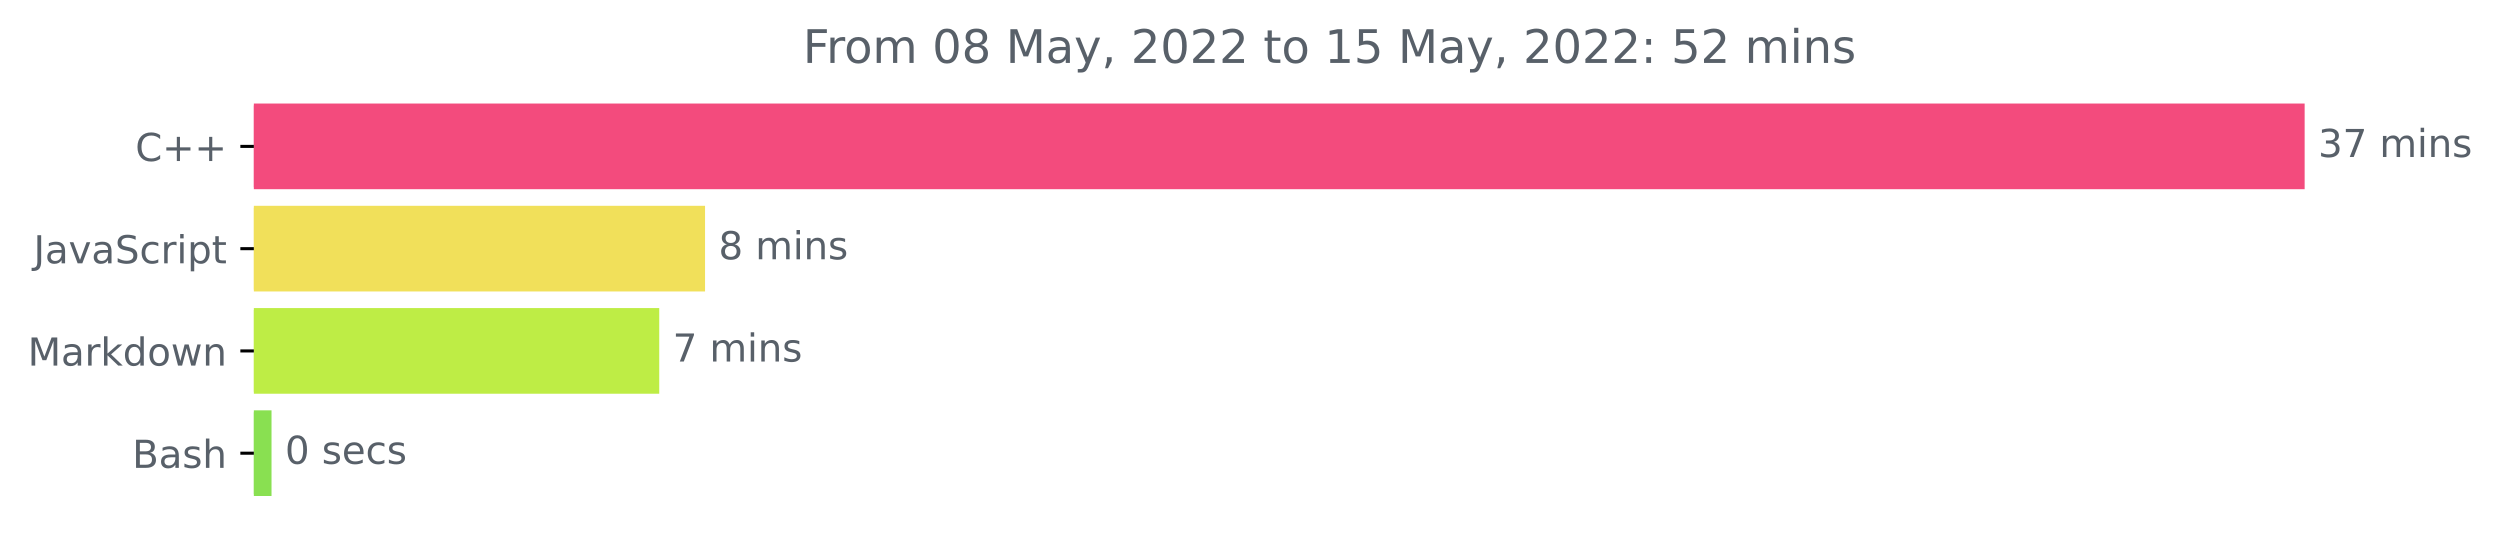
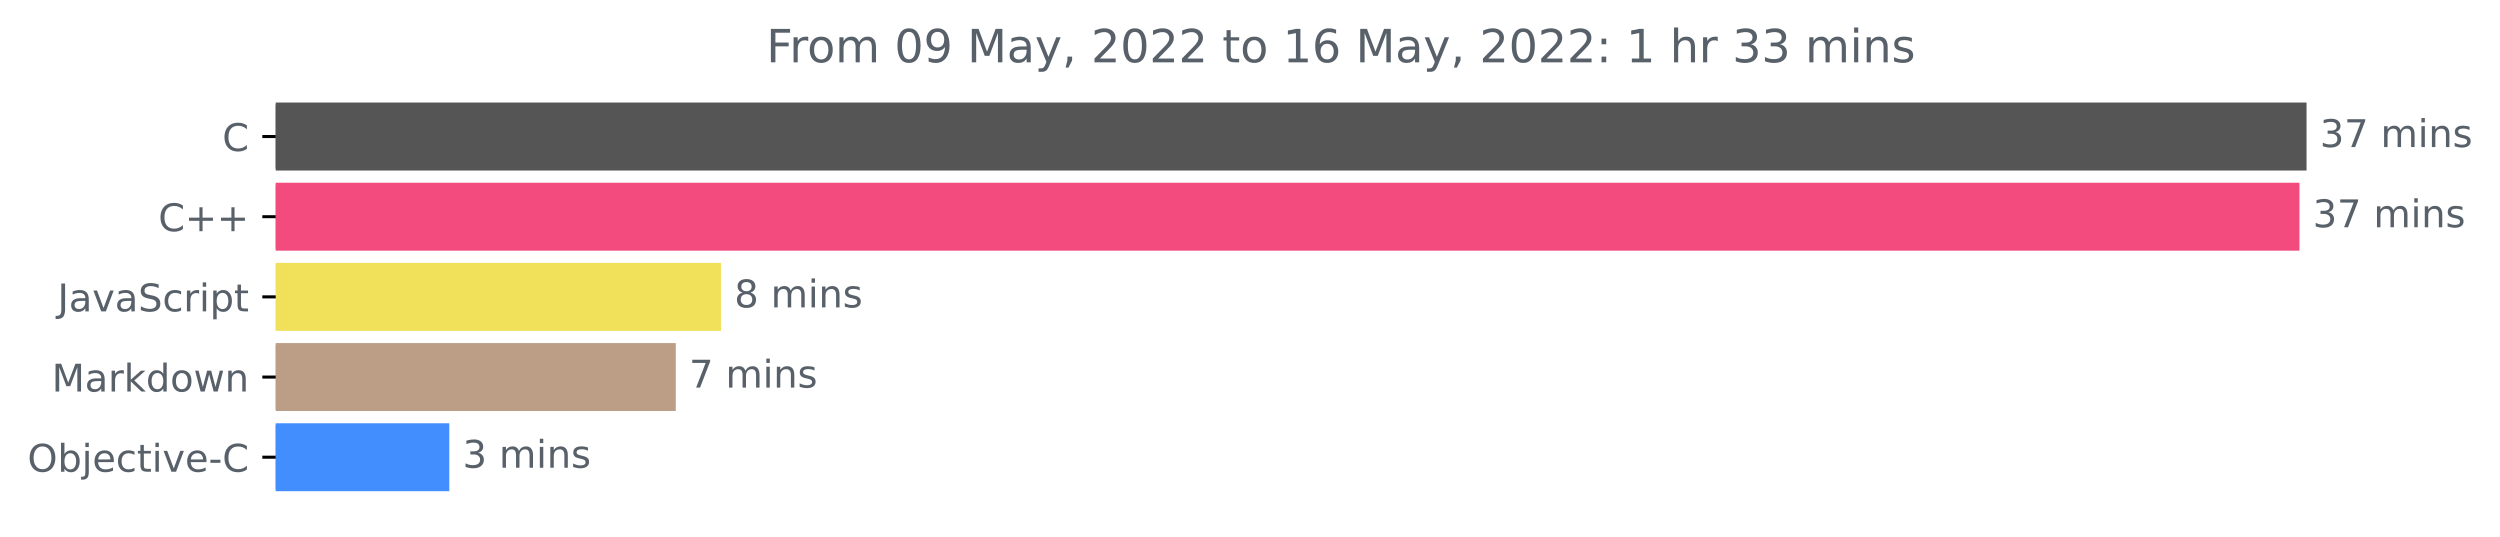
- <svg xmlns="http://www.w3.org/2000/svg" xmlns:xlink="http://www.w3.org/1999/xlink" width="648.438pt" height="140.398pt" viewBox="0 0 648.438 140.398" version="1.1">
+ <svg xmlns="http://www.w3.org/2000/svg" xmlns:xlink="http://www.w3.org/1999/xlink" width="654.808pt" height="140.398pt" viewBox="0 0 654.808 140.398" version="1.1">
  <defs>
    <style type="text/css">*{stroke-linejoin: round; stroke-linecap: butt}</style>
  </defs>
  <g id="figure_1">
    <g id="patch_1">
-       <path d="M 0 140.398  L 648.438 140.398  L 648.438 0  L 0 0  L 0 140.398  z " style="fill: none" />
+       <path d="M 0 140.398  L 654.808 140.398  L 654.808 0  L 0 0  L 0 140.398  z " style="fill: none" />
    </g>
    <g id="axes_1">
      <g id="patch_2">
-         <path d="M 65.841 27.358  L 597.269 27.358  L 597.269 48.579  L 65.841 48.579  z " clip-path="url(#p881c19aa0f)" style="fill: #f34b7d; stroke: #f34b7d; stroke-linejoin: miter" />
+         <path d="M 72.211 27.358  L 603.64 27.358  L 603.64 44.158  L 72.211 44.158  z " clip-path="url(#pe41ae120b1)" style="fill: #555555; stroke: #555555; stroke-linejoin: miter" />
      </g>
      <g id="patch_3">
-         <path d="M 65.841 53.884  L 182.372 53.884  L 182.372 75.105  L 65.841 75.105  z " clip-path="url(#p881c19aa0f)" style="fill: #f1e05a; stroke: #f1e05a; stroke-linejoin: miter" />
+         <path d="M 72.211 48.358  L 601.777 48.358  L 601.777 65.158  L 72.211 65.158  z " clip-path="url(#pe41ae120b1)" style="fill: #f34b7d; stroke: #f34b7d; stroke-linejoin: miter" />
      </g>
      <g id="patch_4">
-         <path d="M 65.841 80.411  L 170.492 80.411  L 170.492 101.632  L 65.841 101.632  z " clip-path="url(#p881c19aa0f)" style="fill: #beed45; stroke: #beed45; stroke-linejoin: miter" />
+         <path d="M 72.211 69.358  L 188.34 69.358  L 188.34 86.158  L 72.211 86.158  z " clip-path="url(#pe41ae120b1)" style="fill: #f1e05a; stroke: #f1e05a; stroke-linejoin: miter" />
      </g>
      <g id="patch_5">
-         <path d="M 65.841 106.937  L 69.927 106.937  L 69.927 128.158  L 65.841 128.158  z " clip-path="url(#p881c19aa0f)" style="fill: #89e051; stroke: #89e051; stroke-linejoin: miter" />
+         <path d="M 72.211 90.358  L 176.501 90.358  L 176.501 107.158  L 72.211 107.158  z " clip-path="url(#pe41ae120b1)" style="fill: #bc9e86; stroke: #bc9e86; stroke-linejoin: miter" />
+       </g>
+       <g id="patch_6">
+         <path d="M 72.211 111.358  L 117.173 111.358  L 117.173 128.158  L 72.211 128.158  z " clip-path="url(#pe41ae120b1)" style="fill: #438eff; stroke: #438eff; stroke-linejoin: miter" />
      </g>
      <g id="matplotlib.axis_1" />
      <g id="matplotlib.axis_2">
        <g id="ytick_1">
          <g id="line2d_1">
            <defs>
-               <path id="m9ed652011c" d="M 0 0  L -3.5 0  " style="stroke: #000000; stroke-width: 0.8" />
+               <path id="m583438df0e" d="M 0 0  L -3.5 0  " style="stroke: #000000; stroke-width: 0.8" />
            </defs>
            <g>
-               <use xlink:href="#m9ed652011c" x="65.841" y="37.969" style="stroke: #000000; stroke-width: 0.8" />
+               <use xlink:href="#m583438df0e" x="72.211" y="35.758" style="stroke: #000000; stroke-width: 0.8" />
            </g>
          </g>
          <g id="text_1">
-             <g style="fill: #586069" transform="translate(35.09844 41.76787)scale(0.1 -0.1)">
+             <g style="fill: #586069" transform="translate(58.22812 39.55734)scale(0.1 -0.1)">
              <defs>
                <path id="DejaVuSans-43" d="M 4122 4306  L 4122 3641  Q 3803 3938 3442 4084  Q 3081 4231 2675 4231  Q 1875 4231 1450 3742  Q 1025 3253 1025 2328  Q 1025 1406 1450 917  Q 1875 428 2675 428  Q 3081 428 3442 575  Q 3803 722 4122 1019  L 4122 359  Q 3791 134 3420 21  Q 3050 -91 2638 -91  Q 1578 -91 968 557  Q 359 1206 359 2328  Q 359 3453 968 4101  Q 1578 4750 2638 4750  Q 3056 4750 3426 4639  Q 3797 4528 4122 4306  z " transform="scale(0.015625)" />
+               </defs>
+               <use xlink:href="#DejaVuSans-43" />
+             </g>
+           </g>
+         </g>
+         <g id="ytick_2">
+           <g id="line2d_2">
+             <g>
+               <use xlink:href="#m583438df0e" x="72.211" y="56.758" style="stroke: #000000; stroke-width: 0.8" />
+             </g>
+           </g>
+           <g id="text_2">
+             <g style="fill: #586069" transform="translate(41.46875 60.55734)scale(0.1 -0.1)">
+               <defs>
                <path id="DejaVuSans-2b" d="M 2944 4013  L 2944 2272  L 4684 2272  L 4684 1741  L 2944 1741  L 2944 0  L 2419 0  L 2419 1741  L 678 1741  L 678 2272  L 2419 2272  L 2419 4013  L 2944 4013  z " transform="scale(0.015625)" />
              </defs>
              <use xlink:href="#DejaVuSans-43" />
              <use xlink:href="#DejaVuSans-2b" x="69.824" />
              <use xlink:href="#DejaVuSans-2b" x="153.613" />
            </g>
          </g>
        </g>
-         <g id="ytick_2">
-           <g id="line2d_2">
-             <g>
-               <use xlink:href="#m9ed652011c" x="65.841" y="64.495" style="stroke: #000000; stroke-width: 0.8" />
-             </g>
-           </g>
-           <g id="text_2">
-             <g style="fill: #586069" transform="translate(8.710938 68.29419)scale(0.1 -0.1)">
+         <g id="ytick_3">
+           <g id="line2d_3">
+             <g>
+               <use xlink:href="#m583438df0e" x="72.211" y="77.758" style="stroke: #000000; stroke-width: 0.8" />
+             </g>
+           </g>
+           <g id="text_3">
+             <g style="fill: #586069" transform="translate(15.08125 81.55734)scale(0.1 -0.1)">
              <defs>
                <path id="DejaVuSans-4a" d="M 628 4666  L 1259 4666  L 1259 325  Q 1259 -519 939 -900  Q 619 -1281 -91 -1281  L -331 -1281  L -331 -750  L -134 -750  Q 284 -750 456 -515  Q 628 -281 628 325  L 628 4666  z " transform="scale(0.015625)" />
                <path id="DejaVuSans-61" d="M 2194 1759  Q 1497 1759 1228 1600  Q 959 1441 959 1056  Q 959 750 1161 570  Q 1363 391 1709 391  Q 2188 391 2477 730  Q 2766 1069 2766 1631  L 2766 1759  L 2194 1759  z M 3341 1997  L 3341 0  L 2766 0  L 2766 531  Q 2569 213 2275 61  Q 1981 -91 1556 -91  Q 1019 -91 701 211  Q 384 513 384 1019  Q 384 1609 779 1909  Q 1175 2209 1959 2209  L 2766 2209  L 2766 2266  Q 2766 2663 2505 2880  Q 2244 3097 1772 3097  Q 1472 3097 1187 3025  Q 903 2953 641 2809  L 641 3341  Q 956 3463 1253 3523  Q 1550 3584 1831 3584  Q 2591 3584 2966 3190  Q 3341 2797 3341 1997  z " transform="scale(0.015625)" />
                <path id="DejaVuSans-76" d="M 191 3500  L 800 3500  L 1894 563  L 2988 3500  L 3597 3500  L 2284 0  L 1503 0  L 191 3500  z " transform="scale(0.015625)" />
                <path id="DejaVuSans-53" d="M 3425 4513  L 3425 3897  Q 3066 4069 2747 4153  Q 2428 4238 2131 4238  Q 1616 4238 1336 4038  Q 1056 3838 1056 3469  Q 1056 3159 1242 3001  Q 1428 2844 1947 2747  L 2328 2669  Q 3034 2534 3370 2195  Q 3706 1856 3706 1288  Q 3706 609 3251 259  Q 2797 -91 1919 -91  Q 1588 -91 1214 -16  Q 841 59 441 206  L 441 856  Q 825 641 1194 531  Q 1563 422 1919 422  Q 2459 422 2753 634  Q 3047 847 3047 1241  Q 3047 1584 2836 1778  Q 2625 1972 2144 2069  L 1759 2144  Q 1053 2284 737 2584  Q 422 2884 422 3419  Q 422 4038 858 4394  Q 1294 4750 2059 4750  Q 2388 4750 2728 4690  Q 3069 4631 3425 4513  z " transform="scale(0.015625)" />
                <path id="DejaVuSans-63" d="M 3122 3366  L 3122 2828  Q 2878 2963 2633 3030  Q 2388 3097 2138 3097  Q 1578 3097 1268 2742  Q 959 2388 959 1747  Q 959 1106 1268 751  Q 1578 397 2138 397  Q 2388 397 2633 464  Q 2878 531 3122 666  L 3122 134  Q 2881 22 2623 -34  Q 2366 -91 2075 -91  Q 1284 -91 818 406  Q 353 903 353 1747  Q 353 2603 823 3093  Q 1294 3584 2113 3584  Q 2378 3584 2631 3529  Q 2884 3475 3122 3366  z " transform="scale(0.015625)" />
                <path id="DejaVuSans-72" d="M 2631 2963  Q 2534 3019 2420 3045  Q 2306 3072 2169 3072  Q 1681 3072 1420 2755  Q 1159 2438 1159 1844  L 1159 0  L 581 0  L 581 3500  L 1159 3500  L 1159 2956  Q 1341 3275 1631 3429  Q 1922 3584 2338 3584  Q 2397 3584 2469 3576  Q 2541 3569 2628 3553  L 2631 2963  z " transform="scale(0.015625)" />
                <path id="DejaVuSans-69" d="M 603 3500  L 1178 3500  L 1178 0  L 603 0  L 603 3500  z M 603 4863  L 1178 4863  L 1178 4134  L 603 4134  L 603 4863  z " transform="scale(0.015625)" />
                <path id="DejaVuSans-70" d="M 1159 525  L 1159 -1331  L 581 -1331  L 581 3500  L 1159 3500  L 1159 2969  Q 1341 3281 1617 3432  Q 1894 3584 2278 3584  Q 2916 3584 3314 3078  Q 3713 2572 3713 1747  Q 3713 922 3314 415  Q 2916 -91 2278 -91  Q 1894 -91 1617 61  Q 1341 213 1159 525  z M 3116 1747  Q 3116 2381 2855 2742  Q 2594 3103 2138 3103  Q 1681 3103 1420 2742  Q 1159 2381 1159 1747  Q 1159 1113 1420 752  Q 1681 391 2138 391  Q 2594 391 2855 752  Q 3116 1113 3116 1747  z " transform="scale(0.015625)" />
                <path id="DejaVuSans-74" d="M 1172 4494  L 1172 3500  L 2356 3500  L 2356 3053  L 1172 3053  L 1172 1153  Q 1172 725 1289 603  Q 1406 481 1766 481  L 2356 481  L 2356 0  L 1766 0  Q 1100 0 847 248  Q 594 497 594 1153  L 594 3053  L 172 3053  L 172 3500  L 594 3500  L 594 4494  L 1172 4494  z " transform="scale(0.015625)" />
              </defs>
              <use xlink:href="#DejaVuSans-4a" />
              <use xlink:href="#DejaVuSans-61" x="29.492" />
              <use xlink:href="#DejaVuSans-76" x="90.771" />
              <use xlink:href="#DejaVuSans-61" x="149.951" />
              <use xlink:href="#DejaVuSans-53" x="211.23" />
              <use xlink:href="#DejaVuSans-63" x="274.707" />
              <use xlink:href="#DejaVuSans-72" x="329.688" />
              <use xlink:href="#DejaVuSans-69" x="370.801" />
              <use xlink:href="#DejaVuSans-70" x="398.584" />
              <use xlink:href="#DejaVuSans-74" x="462.061" />
            </g>
          </g>
        </g>
-         <g id="ytick_3">
-           <g id="line2d_3">
-             <g>
-               <use xlink:href="#m9ed652011c" x="65.841" y="91.021" style="stroke: #000000; stroke-width: 0.8" />
-             </g>
-           </g>
-           <g id="text_3">
-             <g style="fill: #586069" transform="translate(7.2 94.8205)scale(0.1 -0.1)">
+         <g id="ytick_4">
+           <g id="line2d_4">
+             <g>
+               <use xlink:href="#m583438df0e" x="72.211" y="98.758" style="stroke: #000000; stroke-width: 0.8" />
+             </g>
+           </g>
+           <g id="text_4">
+             <g style="fill: #586069" transform="translate(13.57031 102.5573)scale(0.1 -0.1)">
              <defs>
                <path id="DejaVuSans-4d" d="M 628 4666  L 1569 4666  L 2759 1491  L 3956 4666  L 4897 4666  L 4897 0  L 4281 0  L 4281 4097  L 3078 897  L 2444 897  L 1241 4097  L 1241 0  L 628 0  L 628 4666  z " transform="scale(0.015625)" />
                <path id="DejaVuSans-6b" d="M 581 4863  L 1159 4863  L 1159 1991  L 2875 3500  L 3609 3500  L 1753 1863  L 3688 0  L 2938 0  L 1159 1709  L 1159 0  L 581 0  L 581 4863  z " transform="scale(0.015625)" />
                <path id="DejaVuSans-64" d="M 2906 2969  L 2906 4863  L 3481 4863  L 3481 0  L 2906 0  L 2906 525  Q 2725 213 2448 61  Q 2172 -91 1784 -91  Q 1150 -91 751 415  Q 353 922 353 1747  Q 353 2572 751 3078  Q 1150 3584 1784 3584  Q 2172 3584 2448 3432  Q 2725 3281 2906 2969  z M 947 1747  Q 947 1113 1208 752  Q 1469 391 1925 391  Q 2381 391 2643 752  Q 2906 1113 2906 1747  Q 2906 2381 2643 2742  Q 2381 3103 1925 3103  Q 1469 3103 1208 2742  Q 947 2381 947 1747  z " transform="scale(0.015625)" />
                <path id="DejaVuSans-6f" d="M 1959 3097  Q 1497 3097 1228 2736  Q 959 2375 959 1747  Q 959 1119 1226 758  Q 1494 397 1959 397  Q 2419 397 2687 759  Q 2956 1122 2956 1747  Q 2956 2369 2687 2733  Q 2419 3097 1959 3097  z M 1959 3584  Q 2709 3584 3137 3096  Q 3566 2609 3566 1747  Q 3566 888 3137 398  Q 2709 -91 1959 -91  Q 1206 -91 779 398  Q 353 888 353 1747  Q 353 2609 779 3096  Q 1206 3584 1959 3584  z " transform="scale(0.015625)" />
                <path id="DejaVuSans-77" d="M 269 3500  L 844 3500  L 1563 769  L 2278 3500  L 2956 3500  L 3675 769  L 4391 3500  L 4966 3500  L 4050 0  L 3372 0  L 2619 2869  L 1863 0  L 1184 0  L 269 3500  z " transform="scale(0.015625)" />
                <path id="DejaVuSans-6e" d="M 3513 2113  L 3513 0  L 2938 0  L 2938 2094  Q 2938 2591 2744 2837  Q 2550 3084 2163 3084  Q 1697 3084 1428 2787  Q 1159 2491 1159 1978  L 1159 0  L 581 0  L 581 3500  L 1159 3500  L 1159 2956  Q 1366 3272 1645 3428  Q 1925 3584 2291 3584  Q 2894 3584 3203 3211  Q 3513 2838 3513 2113  z " transform="scale(0.015625)" />
              </defs>
              <use xlink:href="#DejaVuSans-4d" />
              <use xlink:href="#DejaVuSans-61" x="86.279" />
              <use xlink:href="#DejaVuSans-72" x="147.559" />
              <use xlink:href="#DejaVuSans-6b" x="188.672" />
              <use xlink:href="#DejaVuSans-64" x="246.582" />
              <use xlink:href="#DejaVuSans-6f" x="310.059" />
              <use xlink:href="#DejaVuSans-77" x="371.24" />
              <use xlink:href="#DejaVuSans-6e" x="453.027" />
            </g>
          </g>
        </g>
-         <g id="ytick_4">
-           <g id="line2d_4">
-             <g>
-               <use xlink:href="#m9ed652011c" x="65.841" y="117.548" style="stroke: #000000; stroke-width: 0.8" />
-             </g>
-           </g>
-           <g id="text_4">
-             <g style="fill: #586069" transform="translate(34.30469 121.3468)scale(0.1 -0.1)">
-               <defs>
-                 <path id="DejaVuSans-42" d="M 1259 2228  L 1259 519  L 2272 519  Q 2781 519 3026 730  Q 3272 941 3272 1375  Q 3272 1813 3026 2020  Q 2781 2228 2272 2228  L 1259 2228  z M 1259 4147  L 1259 2741  L 2194 2741  Q 2656 2741 2882 2914  Q 3109 3088 3109 3444  Q 3109 3797 2882 3972  Q 2656 4147 2194 4147  L 1259 4147  z M 628 4666  L 2241 4666  Q 2963 4666 3353 4366  Q 3744 4066 3744 3513  Q 3744 3084 3544 2831  Q 3344 2578 2956 2516  Q 3422 2416 3680 2098  Q 3938 1781 3938 1306  Q 3938 681 3513 340  Q 3088 0 2303 0  L 628 0  L 628 4666  z " transform="scale(0.015625)" />
-                 <path id="DejaVuSans-73" d="M 2834 3397  L 2834 2853  Q 2591 2978 2328 3040  Q 2066 3103 1784 3103  Q 1356 3103 1142 2972  Q 928 2841 928 2578  Q 928 2378 1081 2264  Q 1234 2150 1697 2047  L 1894 2003  Q 2506 1872 2764 1633  Q 3022 1394 3022 966  Q 3022 478 2636 193  Q 2250 -91 1575 -91  Q 1294 -91 989 -36  Q 684 19 347 128  L 347 722  Q 666 556 975 473  Q 1284 391 1588 391  Q 1994 391 2212 530  Q 2431 669 2431 922  Q 2431 1156 2273 1281  Q 2116 1406 1581 1522  L 1381 1569  Q 847 1681 609 1914  Q 372 2147 372 2553  Q 372 3047 722 3315  Q 1072 3584 1716 3584  Q 2034 3584 2315 3537  Q 2597 3491 2834 3397  z " transform="scale(0.015625)" />
-                 <path id="DejaVuSans-68" d="M 3513 2113  L 3513 0  L 2938 0  L 2938 2094  Q 2938 2591 2744 2837  Q 2550 3084 2163 3084  Q 1697 3084 1428 2787  Q 1159 2491 1159 1978  L 1159 0  L 581 0  L 581 4863  L 1159 4863  L 1159 2956  Q 1366 3272 1645 3428  Q 1925 3584 2291 3584  Q 2894 3584 3203 3211  Q 3513 2838 3513 2113  z " transform="scale(0.015625)" />
-               </defs>
-               <use xlink:href="#DejaVuSans-42" />
-               <use xlink:href="#DejaVuSans-61" x="68.604" />
-               <use xlink:href="#DejaVuSans-73" x="129.883" />
-               <use xlink:href="#DejaVuSans-68" x="181.982" />
-             </g>
-           </g>
-         </g>
-       </g>
-       <g id="text_5">
-         <g style="fill: #586069" transform="translate(601.2692 40.72803)scale(0.1 -0.1)">
+         <g id="ytick_5">
+           <g id="line2d_5">
+             <g>
+               <use xlink:href="#m583438df0e" x="72.211" y="119.758" style="stroke: #000000; stroke-width: 0.8" />
+             </g>
+           </g>
+           <g id="text_5">
+             <g style="fill: #586069" transform="translate(7.2 123.5573)scale(0.1 -0.1)">
+               <defs>
+                 <path id="DejaVuSans-4f" d="M 2522 4238  Q 1834 4238 1429 3725  Q 1025 3213 1025 2328  Q 1025 1447 1429 934  Q 1834 422 2522 422  Q 3209 422 3611 934  Q 4013 1447 4013 2328  Q 4013 3213 3611 3725  Q 3209 4238 2522 4238  z M 2522 4750  Q 3503 4750 4090 4092  Q 4678 3434 4678 2328  Q 4678 1225 4090 567  Q 3503 -91 2522 -91  Q 1538 -91 948 565  Q 359 1222 359 2328  Q 359 3434 948 4092  Q 1538 4750 2522 4750  z " transform="scale(0.015625)" />
+                 <path id="DejaVuSans-62" d="M 3116 1747  Q 3116 2381 2855 2742  Q 2594 3103 2138 3103  Q 1681 3103 1420 2742  Q 1159 2381 1159 1747  Q 1159 1113 1420 752  Q 1681 391 2138 391  Q 2594 391 2855 752  Q 3116 1113 3116 1747  z M 1159 2969  Q 1341 3281 1617 3432  Q 1894 3584 2278 3584  Q 2916 3584 3314 3078  Q 3713 2572 3713 1747  Q 3713 922 3314 415  Q 2916 -91 2278 -91  Q 1894 -91 1617 61  Q 1341 213 1159 525  L 1159 0  L 581 0  L 581 4863  L 1159 4863  L 1159 2969  z " transform="scale(0.015625)" />
+                 <path id="DejaVuSans-6a" d="M 603 3500  L 1178 3500  L 1178 -63  Q 1178 -731 923 -1031  Q 669 -1331 103 -1331  L -116 -1331  L -116 -844  L 38 -844  Q 366 -844 484 -692  Q 603 -541 603 -63  L 603 3500  z M 603 4863  L 1178 4863  L 1178 4134  L 603 4134  L 603 4863  z " transform="scale(0.015625)" />
+                 <path id="DejaVuSans-65" d="M 3597 1894  L 3597 1613  L 953 1613  Q 991 1019 1311 708  Q 1631 397 2203 397  Q 2534 397 2845 478  Q 3156 559 3463 722  L 3463 178  Q 3153 47 2828 -22  Q 2503 -91 2169 -91  Q 1331 -91 842 396  Q 353 884 353 1716  Q 353 2575 817 3079  Q 1281 3584 2069 3584  Q 2775 3584 3186 3129  Q 3597 2675 3597 1894  z M 3022 2063  Q 3016 2534 2758 2815  Q 2500 3097 2075 3097  Q 1594 3097 1305 2825  Q 1016 2553 972 2059  L 3022 2063  z " transform="scale(0.015625)" />
+                 <path id="DejaVuSans-2d" d="M 313 2009  L 1997 2009  L 1997 1497  L 313 1497  L 313 2009  z " transform="scale(0.015625)" />
+               </defs>
+               <use xlink:href="#DejaVuSans-4f" />
+               <use xlink:href="#DejaVuSans-62" x="78.711" />
+               <use xlink:href="#DejaVuSans-6a" x="142.188" />
+               <use xlink:href="#DejaVuSans-65" x="169.971" />
+               <use xlink:href="#DejaVuSans-63" x="231.494" />
+               <use xlink:href="#DejaVuSans-74" x="286.475" />
+               <use xlink:href="#DejaVuSans-69" x="325.684" />
+               <use xlink:href="#DejaVuSans-76" x="353.467" />
+               <use xlink:href="#DejaVuSans-65" x="412.646" />
+               <use xlink:href="#DejaVuSans-2d" x="474.17" />
+               <use xlink:href="#DejaVuSans-43" x="510.254" />
+             </g>
+           </g>
+         </g>
+       </g>
+       <g id="text_6">
+         <g style="fill: #586069" transform="translate(607.6395 38.5175)scale(0.1 -0.1)">
          <defs>
            <path id="DejaVuSans-33" d="M 2597 2516  Q 3050 2419 3304 2112  Q 3559 1806 3559 1356  Q 3559 666 3084 287  Q 2609 -91 1734 -91  Q 1441 -91 1130 -33  Q 819 25 488 141  L 488 750  Q 750 597 1062 519  Q 1375 441 1716 441  Q 2309 441 2620 675  Q 2931 909 2931 1356  Q 2931 1769 2642 2001  Q 2353 2234 1838 2234  L 1294 2234  L 1294 2753  L 1863 2753  Q 2328 2753 2575 2939  Q 2822 3125 2822 3475  Q 2822 3834 2567 4026  Q 2313 4219 1838 4219  Q 1578 4219 1281 4162  Q 984 4106 628 3988  L 628 4550  Q 988 4650 1302 4700  Q 1616 4750 1894 4750  Q 2613 4750 3031 4423  Q 3450 4097 3450 3541  Q 3450 3153 3228 2886  Q 3006 2619 2597 2516  z " transform="scale(0.015625)" />
            <path id="DejaVuSans-37" d="M 525 4666  L 3525 4666  L 3525 4397  L 1831 0  L 1172 0  L 2766 4134  L 525 4134  L 525 4666  z " transform="scale(0.015625)" />
            <path id="DejaVuSans-20" transform="scale(0.015625)" />
            <path id="DejaVuSans-6d" d="M 3328 2828  Q 3544 3216 3844 3400  Q 4144 3584 4550 3584  Q 5097 3584 5394 3201  Q 5691 2819 5691 2113  L 5691 0  L 5113 0  L 5113 2094  Q 5113 2597 4934 2840  Q 4756 3084 4391 3084  Q 3944 3084 3684 2787  Q 3425 2491 3425 1978  L 3425 0  L 2847 0  L 2847 2094  Q 2847 2600 2669 2842  Q 2491 3084 2119 3084  Q 1678 3084 1418 2786  Q 1159 2488 1159 1978  L 1159 0  L 581 0  L 581 3500  L 1159 3500  L 1159 2956  Q 1356 3278 1631 3431  Q 1906 3584 2284 3584  Q 2666 3584 2933 3390  Q 3200 3197 3328 2828  z " transform="scale(0.015625)" />
+             <path id="DejaVuSans-73" d="M 2834 3397  L 2834 2853  Q 2591 2978 2328 3040  Q 2066 3103 1784 3103  Q 1356 3103 1142 2972  Q 928 2841 928 2578  Q 928 2378 1081 2264  Q 1234 2150 1697 2047  L 1894 2003  Q 2506 1872 2764 1633  Q 3022 1394 3022 966  Q 3022 478 2636 193  Q 2250 -91 1575 -91  Q 1294 -91 989 -36  Q 684 19 347 128  L 347 722  Q 666 556 975 473  Q 1284 391 1588 391  Q 1994 391 2212 530  Q 2431 669 2431 922  Q 2431 1156 2273 1281  Q 2116 1406 1581 1522  L 1381 1569  Q 847 1681 609 1914  Q 372 2147 372 2553  Q 372 3047 722 3315  Q 1072 3584 1716 3584  Q 2034 3584 2315 3537  Q 2597 3491 2834 3397  z " transform="scale(0.015625)" />
          </defs>
          <use xlink:href="#DejaVuSans-33" />
          <use xlink:href="#DejaVuSans-37" x="63.623" />
          <use xlink:href="#DejaVuSans-20" x="127.246" />
          <use xlink:href="#DejaVuSans-6d" x="159.033" />
          <use xlink:href="#DejaVuSans-69" x="256.445" />
          <use xlink:href="#DejaVuSans-6e" x="284.229" />
          <use xlink:href="#DejaVuSans-73" x="347.607" />
        </g>
      </g>
-       <g id="text_6">
-         <g style="fill: #586069" transform="translate(186.372 67.25434)scale(0.1 -0.1)">
+       <g id="text_7">
+         <g style="fill: #586069" transform="translate(605.7772 59.5175)scale(0.1 -0.1)">
+           <use xlink:href="#DejaVuSans-33" />
+           <use xlink:href="#DejaVuSans-37" x="63.623" />
+           <use xlink:href="#DejaVuSans-20" x="127.246" />
+           <use xlink:href="#DejaVuSans-6d" x="159.033" />
+           <use xlink:href="#DejaVuSans-69" x="256.445" />
+           <use xlink:href="#DejaVuSans-6e" x="284.229" />
+           <use xlink:href="#DejaVuSans-73" x="347.607" />
+         </g>
+       </g>
+       <g id="text_8">
+         <g style="fill: #586069" transform="translate(192.3404 80.5175)scale(0.1 -0.1)">
          <defs>
            <path id="DejaVuSans-38" d="M 2034 2216  Q 1584 2216 1326 1975  Q 1069 1734 1069 1313  Q 1069 891 1326 650  Q 1584 409 2034 409  Q 2484 409 2743 651  Q 3003 894 3003 1313  Q 3003 1734 2745 1975  Q 2488 2216 2034 2216  z M 1403 2484  Q 997 2584 770 2862  Q 544 3141 544 3541  Q 544 4100 942 4425  Q 1341 4750 2034 4750  Q 2731 4750 3128 4425  Q 3525 4100 3525 3541  Q 3525 3141 3298 2862  Q 3072 2584 2669 2484  Q 3125 2378 3379 2068  Q 3634 1759 3634 1313  Q 3634 634 3220 271  Q 2806 -91 2034 -91  Q 1263 -91 848 271  Q 434 634 434 1313  Q 434 1759 690 2068  Q 947 2378 1403 2484  z M 1172 3481  Q 1172 3119 1398 2916  Q 1625 2713 2034 2713  Q 2441 2713 2670 2916  Q 2900 3119 2900 3481  Q 2900 3844 2670 4047  Q 2441 4250 2034 4250  Q 1625 4250 1398 4047  Q 1172 3844 1172 3481  z " transform="scale(0.015625)" />
          </defs>
          <use xlink:href="#DejaVuSans-38" />
          <use xlink:href="#DejaVuSans-20" x="63.623" />
          <use xlink:href="#DejaVuSans-6d" x="95.41" />
          <use xlink:href="#DejaVuSans-69" x="192.822" />
          <use xlink:href="#DejaVuSans-6e" x="220.605" />
          <use xlink:href="#DejaVuSans-73" x="283.984" />
        </g>
      </g>
-       <g id="text_7">
-         <g style="fill: #586069" transform="translate(174.4919 93.78066)scale(0.1 -0.1)">
+       <g id="text_9">
+         <g style="fill: #586069" transform="translate(180.5013 101.5175)scale(0.1 -0.1)">
          <use xlink:href="#DejaVuSans-37" />
          <use xlink:href="#DejaVuSans-20" x="63.623" />
          <use xlink:href="#DejaVuSans-6d" x="95.41" />
          <use xlink:href="#DejaVuSans-69" x="192.822" />
          <use xlink:href="#DejaVuSans-6e" x="220.605" />
          <use xlink:href="#DejaVuSans-73" x="283.984" />
        </g>
      </g>
-       <g id="text_8">
-         <g style="fill: #586069" transform="translate(73.92679 120.307)scale(0.1 -0.1)">
-           <defs>
-             <path id="DejaVuSans-30" d="M 2034 4250  Q 1547 4250 1301 3770  Q 1056 3291 1056 2328  Q 1056 1369 1301 889  Q 1547 409 2034 409  Q 2525 409 2770 889  Q 3016 1369 3016 2328  Q 3016 3291 2770 3770  Q 2525 4250 2034 4250  z M 2034 4750  Q 2819 4750 3233 4129  Q 3647 3509 3647 2328  Q 3647 1150 3233 529  Q 2819 -91 2034 -91  Q 1250 -91 836 529  Q 422 1150 422 2328  Q 422 3509 836 4129  Q 1250 4750 2034 4750  z " transform="scale(0.015625)" />
-             <path id="DejaVuSans-65" d="M 3597 1894  L 3597 1613  L 953 1613  Q 991 1019 1311 708  Q 1631 397 2203 397  Q 2534 397 2845 478  Q 3156 559 3463 722  L 3463 178  Q 3153 47 2828 -22  Q 2503 -91 2169 -91  Q 1331 -91 842 396  Q 353 884 353 1716  Q 353 2575 817 3079  Q 1281 3584 2069 3584  Q 2775 3584 3186 3129  Q 3597 2675 3597 1894  z M 3022 2063  Q 3016 2534 2758 2815  Q 2500 3097 2075 3097  Q 1594 3097 1305 2825  Q 1016 2553 972 2059  L 3022 2063  z " transform="scale(0.015625)" />
-           </defs>
-           <use xlink:href="#DejaVuSans-30" />
+       <g id="text_10">
+         <g style="fill: #586069" transform="translate(121.1729 122.5175)scale(0.1 -0.1)">
+           <use xlink:href="#DejaVuSans-33" />
          <use xlink:href="#DejaVuSans-20" x="63.623" />
-           <use xlink:href="#DejaVuSans-73" x="95.41" />
-           <use xlink:href="#DejaVuSans-65" x="147.51" />
-           <use xlink:href="#DejaVuSans-63" x="209.033" />
-           <use xlink:href="#DejaVuSans-73" x="264.014" />
-         </g>
-       </g>
-       <g id="text_9">
-         <g style="fill: #586069" transform="translate(208.2628 16.31812)scale(0.12 -0.12)">
+           <use xlink:href="#DejaVuSans-6d" x="95.41" />
+           <use xlink:href="#DejaVuSans-69" x="192.822" />
+           <use xlink:href="#DejaVuSans-6e" x="220.605" />
+           <use xlink:href="#DejaVuSans-73" x="283.984" />
+         </g>
+       </g>
+       <g id="text_11">
+         <g style="fill: #586069" transform="translate(200.7328 16.31812)scale(0.12 -0.12)">
          <defs>
            <path id="DejaVuSans-46" d="M 628 4666  L 3309 4666  L 3309 4134  L 1259 4134  L 1259 2759  L 3109 2759  L 3109 2228  L 1259 2228  L 1259 0  L 628 0  L 628 4666  z " transform="scale(0.015625)" />
+             <path id="DejaVuSans-30" d="M 2034 4250  Q 1547 4250 1301 3770  Q 1056 3291 1056 2328  Q 1056 1369 1301 889  Q 1547 409 2034 409  Q 2525 409 2770 889  Q 3016 1369 3016 2328  Q 3016 3291 2770 3770  Q 2525 4250 2034 4250  z M 2034 4750  Q 2819 4750 3233 4129  Q 3647 3509 3647 2328  Q 3647 1150 3233 529  Q 2819 -91 2034 -91  Q 1250 -91 836 529  Q 422 1150 422 2328  Q 422 3509 836 4129  Q 1250 4750 2034 4750  z " transform="scale(0.015625)" />
+             <path id="DejaVuSans-39" d="M 703 97  L 703 672  Q 941 559 1184 500  Q 1428 441 1663 441  Q 2288 441 2617 861  Q 2947 1281 2994 2138  Q 2813 1869 2534 1725  Q 2256 1581 1919 1581  Q 1219 1581 811 2004  Q 403 2428 403 3163  Q 403 3881 828 4315  Q 1253 4750 1959 4750  Q 2769 4750 3195 4129  Q 3622 3509 3622 2328  Q 3622 1225 3098 567  Q 2575 -91 1691 -91  Q 1453 -91 1209 -44  Q 966 3 703 97  z M 1959 2075  Q 2384 2075 2632 2365  Q 2881 2656 2881 3163  Q 2881 3666 2632 3958  Q 2384 4250 1959 4250  Q 1534 4250 1286 3958  Q 1038 3666 1038 3163  Q 1038 2656 1286 2365  Q 1534 2075 1959 2075  z " transform="scale(0.015625)" />
            <path id="DejaVuSans-79" d="M 2059 -325  Q 1816 -950 1584 -1140  Q 1353 -1331 966 -1331  L 506 -1331  L 506 -850  L 844 -850  Q 1081 -850 1212 -737  Q 1344 -625 1503 -206  L 1606 56  L 191 3500  L 800 3500  L 1894 763  L 2988 3500  L 3597 3500  L 2059 -325  z " transform="scale(0.015625)" />
            <path id="DejaVuSans-2c" d="M 750 794  L 1409 794  L 1409 256  L 897 -744  L 494 -744  L 750 256  L 750 794  z " transform="scale(0.015625)" />
            <path id="DejaVuSans-32" d="M 1228 531  L 3431 531  L 3431 0  L 469 0  L 469 531  Q 828 903 1448 1529  Q 2069 2156 2228 2338  Q 2531 2678 2651 2914  Q 2772 3150 2772 3378  Q 2772 3750 2511 3984  Q 2250 4219 1831 4219  Q 1534 4219 1204 4116  Q 875 4013 500 3803  L 500 4441  Q 881 4594 1212 4672  Q 1544 4750 1819 4750  Q 2544 4750 2975 4387  Q 3406 4025 3406 3419  Q 3406 3131 3298 2873  Q 3191 2616 2906 2266  Q 2828 2175 2409 1742  Q 1991 1309 1228 531  z " transform="scale(0.015625)" />
            <path id="DejaVuSans-31" d="M 794 531  L 1825 531  L 1825 4091  L 703 3866  L 703 4441  L 1819 4666  L 2450 4666  L 2450 531  L 3481 531  L 3481 0  L 794 0  L 794 531  z " transform="scale(0.015625)" />
-             <path id="DejaVuSans-35" d="M 691 4666  L 3169 4666  L 3169 4134  L 1269 4134  L 1269 2991  Q 1406 3038 1543 3061  Q 1681 3084 1819 3084  Q 2600 3084 3056 2656  Q 3513 2228 3513 1497  Q 3513 744 3044 326  Q 2575 -91 1722 -91  Q 1428 -91 1123 -41  Q 819 9 494 109  L 494 744  Q 775 591 1075 516  Q 1375 441 1709 441  Q 2250 441 2565 725  Q 2881 1009 2881 1497  Q 2881 1984 2565 2268  Q 2250 2553 1709 2553  Q 1456 2553 1204 2497  Q 953 2441 691 2322  L 691 4666  z " transform="scale(0.015625)" />
+             <path id="DejaVuSans-36" d="M 2113 2584  Q 1688 2584 1439 2293  Q 1191 2003 1191 1497  Q 1191 994 1439 701  Q 1688 409 2113 409  Q 2538 409 2786 701  Q 3034 994 3034 1497  Q 3034 2003 2786 2293  Q 2538 2584 2113 2584  z M 3366 4563  L 3366 3988  Q 3128 4100 2886 4159  Q 2644 4219 2406 4219  Q 1781 4219 1451 3797  Q 1122 3375 1075 2522  Q 1259 2794 1537 2939  Q 1816 3084 2150 3084  Q 2853 3084 3261 2657  Q 3669 2231 3669 1497  Q 3669 778 3244 343  Q 2819 -91 2113 -91  Q 1303 -91 875 529  Q 447 1150 447 2328  Q 447 3434 972 4092  Q 1497 4750 2381 4750  Q 2619 4750 2861 4703  Q 3103 4656 3366 4563  z " transform="scale(0.015625)" />
            <path id="DejaVuSans-3a" d="M 750 794  L 1409 794  L 1409 0  L 750 0  L 750 794  z M 750 3309  L 1409 3309  L 1409 2516  L 750 2516  L 750 3309  z " transform="scale(0.015625)" />
+             <path id="DejaVuSans-68" d="M 3513 2113  L 3513 0  L 2938 0  L 2938 2094  Q 2938 2591 2744 2837  Q 2550 3084 2163 3084  Q 1697 3084 1428 2787  Q 1159 2491 1159 1978  L 1159 0  L 581 0  L 581 4863  L 1159 4863  L 1159 2956  Q 1366 3272 1645 3428  Q 1925 3584 2291 3584  Q 2894 3584 3203 3211  Q 3513 2838 3513 2113  z " transform="scale(0.015625)" />
          </defs>
          <use xlink:href="#DejaVuSans-46" />
          <use xlink:href="#DejaVuSans-72" x="50.27" />
          <use xlink:href="#DejaVuSans-6f" x="89.133" />
          <use xlink:href="#DejaVuSans-6d" x="150.314" />
          <use xlink:href="#DejaVuSans-20" x="247.727" />
          <use xlink:href="#DejaVuSans-30" x="279.514" />
-           <use xlink:href="#DejaVuSans-38" x="343.137" />
+           <use xlink:href="#DejaVuSans-39" x="343.137" />
          <use xlink:href="#DejaVuSans-20" x="406.76" />
          <use xlink:href="#DejaVuSans-4d" x="438.547" />
          <use xlink:href="#DejaVuSans-61" x="524.826" />
          <use xlink:href="#DejaVuSans-79" x="586.105" />
          <use xlink:href="#DejaVuSans-2c" x="645.285" />
          <use xlink:href="#DejaVuSans-20" x="677.072" />
          <use xlink:href="#DejaVuSans-32" x="708.859" />
          <use xlink:href="#DejaVuSans-30" x="772.482" />
          <use xlink:href="#DejaVuSans-32" x="836.105" />
          <use xlink:href="#DejaVuSans-32" x="899.729" />
          <use xlink:href="#DejaVuSans-20" x="963.352" />
          <use xlink:href="#DejaVuSans-74" x="995.139" />
          <use xlink:href="#DejaVuSans-6f" x="1034.348" />
          <use xlink:href="#DejaVuSans-20" x="1095.529" />
          <use xlink:href="#DejaVuSans-31" x="1127.316" />
-           <use xlink:href="#DejaVuSans-35" x="1190.939" />
+           <use xlink:href="#DejaVuSans-36" x="1190.939" />
          <use xlink:href="#DejaVuSans-20" x="1254.562" />
          <use xlink:href="#DejaVuSans-4d" x="1286.35" />
          <use xlink:href="#DejaVuSans-61" x="1372.629" />
          <use xlink:href="#DejaVuSans-79" x="1433.908" />
          <use xlink:href="#DejaVuSans-2c" x="1493.088" />
          <use xlink:href="#DejaVuSans-20" x="1524.875" />
          <use xlink:href="#DejaVuSans-32" x="1556.662" />
          <use xlink:href="#DejaVuSans-30" x="1620.285" />
          <use xlink:href="#DejaVuSans-32" x="1683.908" />
          <use xlink:href="#DejaVuSans-32" x="1747.531" />
          <use xlink:href="#DejaVuSans-3a" x="1811.154" />
          <use xlink:href="#DejaVuSans-20" x="1844.846" />
-           <use xlink:href="#DejaVuSans-35" x="1876.633" />
-           <use xlink:href="#DejaVuSans-32" x="1940.256" />
-           <use xlink:href="#DejaVuSans-20" x="2003.879" />
-           <use xlink:href="#DejaVuSans-6d" x="2035.666" />
-           <use xlink:href="#DejaVuSans-69" x="2133.078" />
-           <use xlink:href="#DejaVuSans-6e" x="2160.861" />
-           <use xlink:href="#DejaVuSans-73" x="2224.24" />
+           <use xlink:href="#DejaVuSans-31" x="1876.633" />
+           <use xlink:href="#DejaVuSans-20" x="1940.256" />
+           <use xlink:href="#DejaVuSans-68" x="1972.043" />
+           <use xlink:href="#DejaVuSans-72" x="2035.422" />
+           <use xlink:href="#DejaVuSans-20" x="2076.535" />
+           <use xlink:href="#DejaVuSans-33" x="2108.322" />
+           <use xlink:href="#DejaVuSans-33" x="2171.945" />
+           <use xlink:href="#DejaVuSans-20" x="2235.568" />
+           <use xlink:href="#DejaVuSans-6d" x="2267.355" />
+           <use xlink:href="#DejaVuSans-69" x="2364.768" />
+           <use xlink:href="#DejaVuSans-6e" x="2392.551" />
+           <use xlink:href="#DejaVuSans-73" x="2455.93" />
        </g>
      </g>
    </g>
  </g>
  <defs>
-     <clipPath id="p881c19aa0f">
-       <rect x="65.841" y="22.318" width="558" height="110.88" />
+     <clipPath id="pe41ae120b1">
+       <rect x="72.211" y="22.318" width="558" height="110.88" />
    </clipPath>
  </defs>
</svg>
